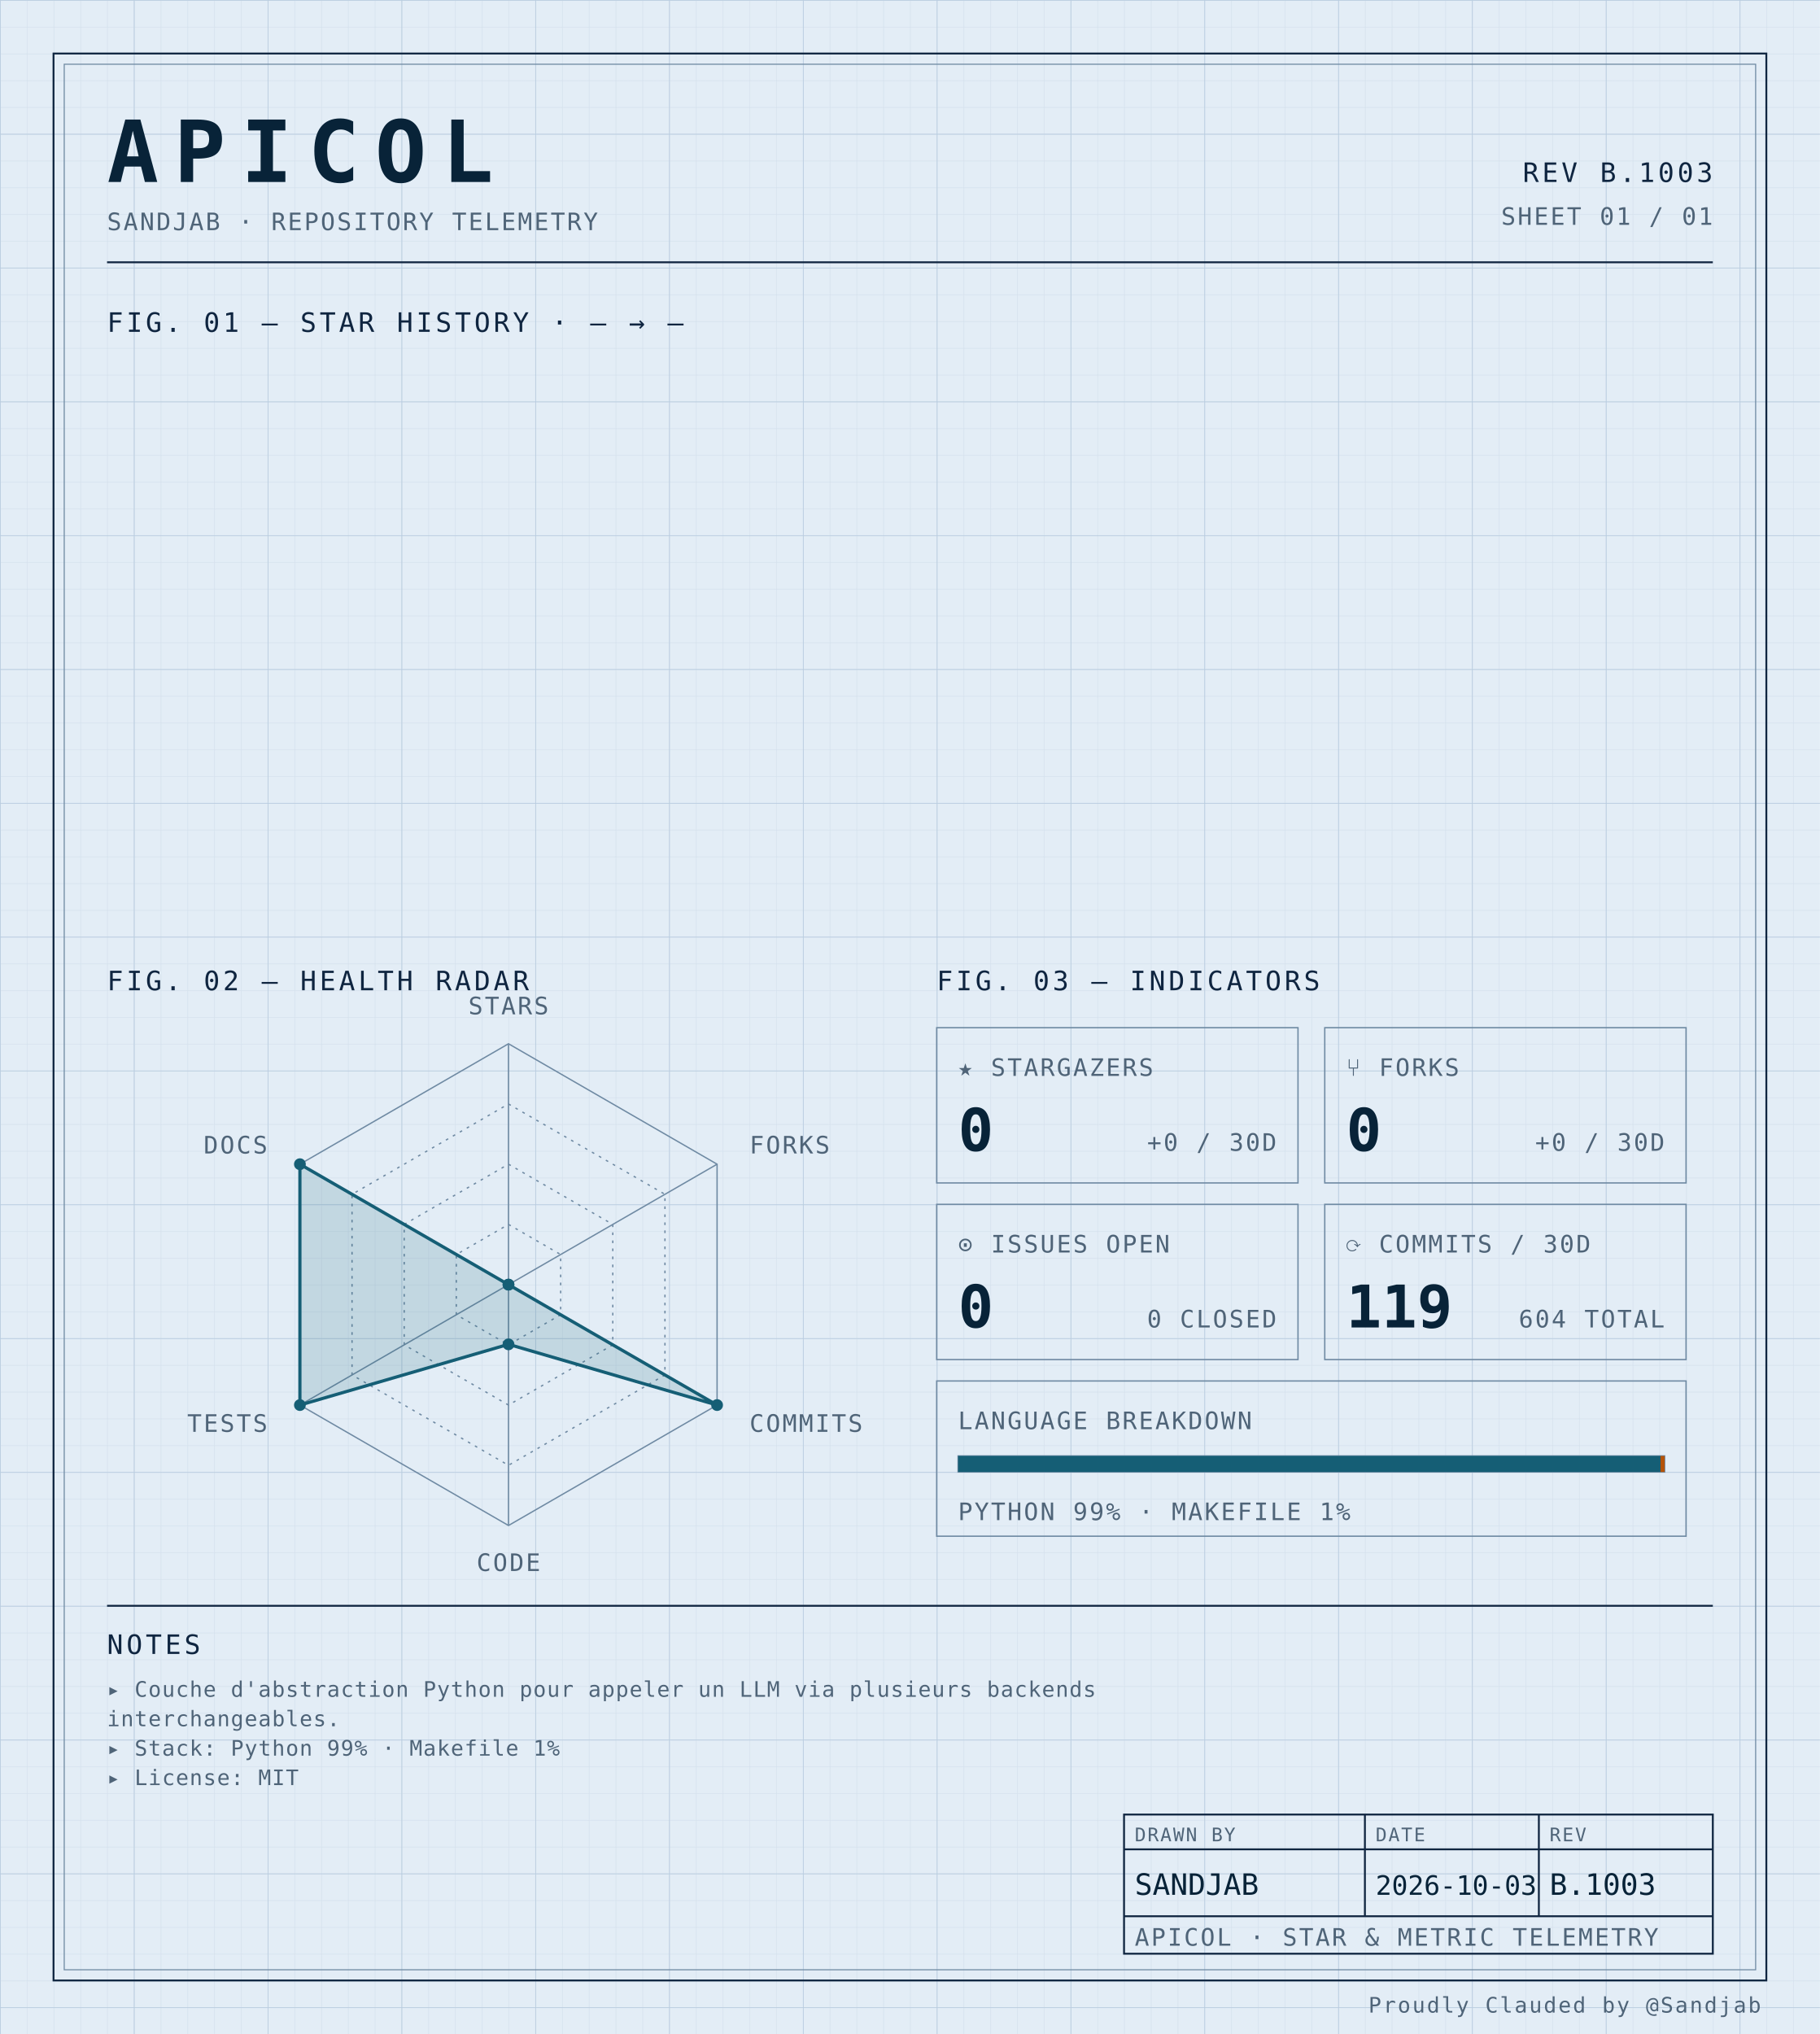
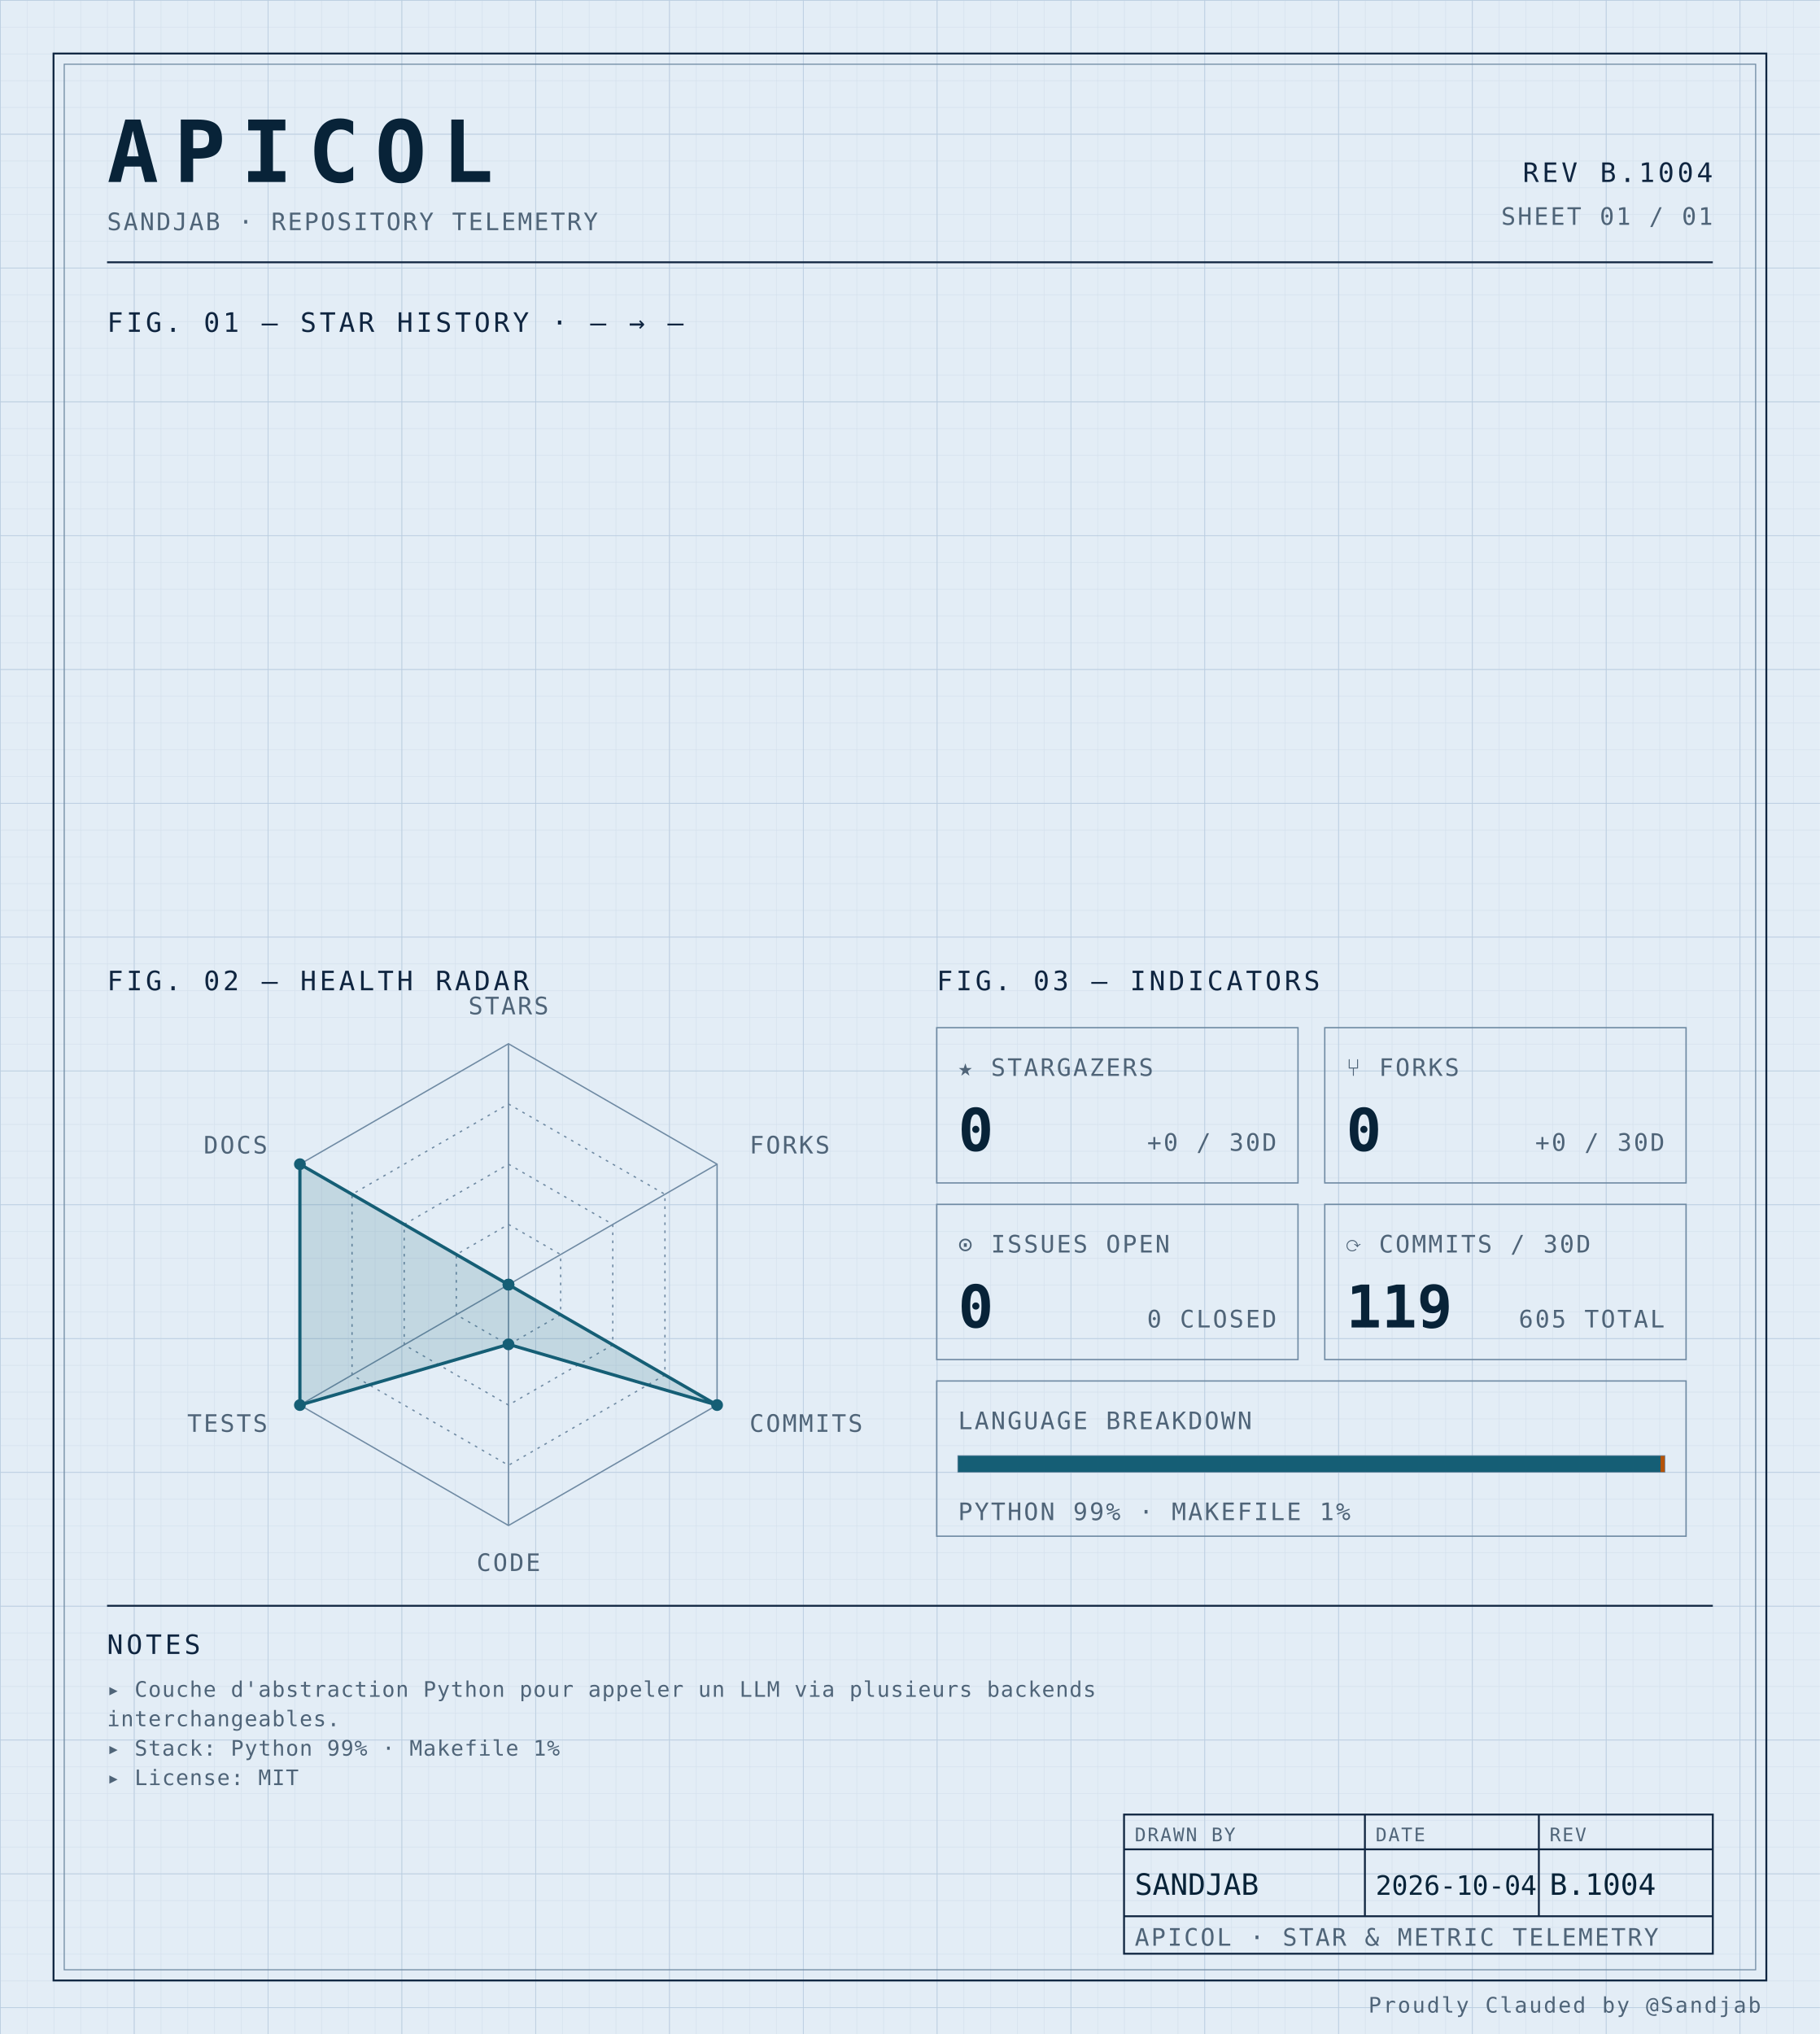
<svg xmlns="http://www.w3.org/2000/svg" width="100%" viewBox="0 0 680 760" role="img">
  <defs>
    <pattern id="grid-fine" width="10" height="10" patternUnits="userSpaceOnUse">
      <path d="M10 0H0V10" fill="none" stroke="#d4e0ec" stroke-width="0.4" />
    </pattern>
    <pattern id="grid-major" width="50" height="50" patternUnits="userSpaceOnUse">
      <path d="M50 0H0V50" fill="none" stroke="#b8cce0" stroke-width="0.5" />
    </pattern>
  </defs>
  <rect x="0" y="0" width="680" height="760" fill="#e3edf6" />
  <rect x="0" y="0" width="680" height="760" fill="url(#grid-fine)" />
  <rect x="0" y="0" width="680" height="760" fill="url(#grid-major)" />
  <rect x="20" y="20" width="640" height="720" fill="none" stroke="#0f2540" stroke-width="0.7" />
  <rect x="24" y="24" width="632" height="712" fill="none" stroke="#6f8aa3" stroke-width="0.4" />
  <text x="40" y="68" font-family="ui-monospace, 'SF Mono', 'JetBrains Mono', 'Cascadia Code', Consolas, monospace" font-size="32" font-weight="700" fill="#082338" text-anchor="start" letter-spacing="0.18em">APICOL</text>
  <text x="40" y="86" font-family="ui-monospace, 'SF Mono', 'JetBrains Mono', 'Cascadia Code', Consolas, monospace" font-size="9" font-weight="400" fill="#4f6478" text-anchor="start" letter-spacing="0.08em">SANDJAB · REPOSITORY TELEMETRY</text>
-   <text x="640" y="68" font-family="ui-monospace, 'SF Mono', 'JetBrains Mono', 'Cascadia Code', Consolas, monospace" font-size="10" font-weight="400" fill="#0f2540" text-anchor="end" letter-spacing="0.12em">REV B.1003</text>
+   <text x="640" y="68" font-family="ui-monospace, 'SF Mono', 'JetBrains Mono', 'Cascadia Code', Consolas, monospace" font-size="10" font-weight="400" fill="#0f2540" text-anchor="end" letter-spacing="0.12em">REV B.1004</text>
  <text x="640" y="84" font-family="ui-monospace, 'SF Mono', 'JetBrains Mono', 'Cascadia Code', Consolas, monospace" font-size="9" font-weight="400" fill="#4f6478" text-anchor="end" letter-spacing="0.08em">SHEET 01 / 01</text>
  <line x1="40" y1="98" x2="640" y2="98" stroke="#0f2540" stroke-width="0.7" />
  <text x="40" y="124" font-family="ui-monospace, 'SF Mono', 'JetBrains Mono', 'Cascadia Code', Consolas, monospace" font-size="10" font-weight="400" fill="#0f2540" text-anchor="start" letter-spacing="0.12em">FIG. 01 — STAR HISTORY · — → —</text>
  <text x="40" y="370" font-family="ui-monospace, 'SF Mono', 'JetBrains Mono', 'Cascadia Code', Consolas, monospace" font-size="10" font-weight="400" fill="#0f2540" text-anchor="start" letter-spacing="0.12em">FIG. 02 — HEALTH RADAR</text>
  <g transform="translate(190 480)">
    <polygon points="0.00,-90.00 77.94,-45.00 77.94,45.00 0.00,90.00 -77.94,45.00 -77.94,-45.00" fill="none" stroke="#6f8aa3" stroke-width="0.5" />
    <polygon points="0.00,-67.50 58.46,-33.75 58.46,33.75 0.00,67.50 -58.46,33.75 -58.46,-33.75" fill="none" stroke="#6f8aa3" stroke-width="0.5" stroke-dasharray="1,2" />
    <polygon points="0.00,-45.00 38.97,-22.50 38.97,22.50 0.00,45.00 -38.97,22.50 -38.97,-22.50" fill="none" stroke="#6f8aa3" stroke-width="0.5" stroke-dasharray="1,2" />
    <polygon points="0.00,-22.50 19.49,-11.25 19.49,11.25 0.00,22.50 -19.49,11.25 -19.49,-11.25" fill="none" stroke="#6f8aa3" stroke-width="0.5" stroke-dasharray="1,2" />
    <line x1="0" y1="0" x2="0.00" y2="-90.00" stroke="#6f8aa3" stroke-width="0.5" />
    <line x1="0" y1="0" x2="77.94" y2="-45.00" stroke="#6f8aa3" stroke-width="0.5" />
    <line x1="0" y1="0" x2="77.94" y2="45.00" stroke="#6f8aa3" stroke-width="0.5" />
    <line x1="0" y1="0" x2="0.00" y2="90.00" stroke="#6f8aa3" stroke-width="0.5" />
    <line x1="0" y1="0" x2="-77.94" y2="45.00" stroke="#6f8aa3" stroke-width="0.5" />
    <line x1="0" y1="0" x2="-77.94" y2="-45.00" stroke="#6f8aa3" stroke-width="0.5" />
    <polygon points="0.00,0.00 0.00,0.00 77.94,45.00 0.00,22.31 -77.94,45.00 -77.94,-45.00" fill="#155e75" fill-opacity="0.16" stroke="#155e75" stroke-width="1.2" />
    <circle cx="0.00" cy="0.00" r="2.2" fill="#155e75" />
    <circle cx="0.00" cy="0.00" r="2.2" fill="#155e75" />
    <circle cx="77.94" cy="45.00" r="2.2" fill="#155e75" />
    <circle cx="0.00" cy="22.31" r="2.2" fill="#155e75" />
    <circle cx="-77.94" cy="45.00" r="2.2" fill="#155e75" />
    <circle cx="-77.94" cy="-45.00" r="2.2" fill="#155e75" />
    <text x="6.3681633555662356e-15" y="-101" font-family="ui-monospace, 'SF Mono', 'JetBrains Mono', 'Cascadia Code', Consolas, monospace" font-size="9" font-weight="400" fill="#4f6478" text-anchor="middle" letter-spacing="0.08em">STARS</text>
    <text x="90.067" y="-49" font-family="ui-monospace, 'SF Mono', 'JetBrains Mono', 'Cascadia Code', Consolas, monospace" font-size="9" font-weight="400" fill="#4f6478" text-anchor="start" letter-spacing="0.08em">FORKS</text>
    <text x="90.067" y="55" font-family="ui-monospace, 'SF Mono', 'JetBrains Mono', 'Cascadia Code', Consolas, monospace" font-size="9" font-weight="400" fill="#4f6478" text-anchor="start" letter-spacing="0.08em">COMMITS</text>
    <text x="6.3681633555662356e-15" y="107" font-family="ui-monospace, 'SF Mono', 'JetBrains Mono', 'Cascadia Code', Consolas, monospace" font-size="9" font-weight="400" fill="#4f6478" text-anchor="middle" letter-spacing="0.08em">CODE</text>
    <text x="-90.067" y="55" font-family="ui-monospace, 'SF Mono', 'JetBrains Mono', 'Cascadia Code', Consolas, monospace" font-size="9" font-weight="400" fill="#4f6478" text-anchor="end" letter-spacing="0.08em">TESTS</text>
    <text x="-90.067" y="-49" font-family="ui-monospace, 'SF Mono', 'JetBrains Mono', 'Cascadia Code', Consolas, monospace" font-size="9" font-weight="400" fill="#4f6478" text-anchor="end" letter-spacing="0.08em">DOCS</text>
  </g>
  <text x="350" y="370" font-family="ui-monospace, 'SF Mono', 'JetBrains Mono', 'Cascadia Code', Consolas, monospace" font-size="10" font-weight="400" fill="#0f2540" text-anchor="start" letter-spacing="0.12em">FIG. 03 — INDICATORS</text>
  <rect x="350" y="384" width="135" height="58" fill="none" stroke="#6f8aa3" stroke-width="0.5" />
  <text x="358" y="402" font-family="ui-monospace, 'SF Mono', 'JetBrains Mono', 'Cascadia Code', Consolas, monospace" font-size="9" font-weight="400" fill="#4f6478" text-anchor="start" letter-spacing="0.08em">★ STARGAZERS</text>
  <text x="358" y="430" font-family="ui-monospace, 'SF Mono', 'JetBrains Mono', 'Cascadia Code', Consolas, monospace" font-size="22" font-weight="700" fill="#082338" text-anchor="start" letter-spacing="normal">0</text>
  <text x="477" y="430" font-family="ui-monospace, 'SF Mono', 'JetBrains Mono', 'Cascadia Code', Consolas, monospace" font-size="9" font-weight="400" fill="#4f6478" text-anchor="end" letter-spacing="0.08em">+0 / 30D</text>
  <rect x="495" y="384" width="135" height="58" fill="none" stroke="#6f8aa3" stroke-width="0.5" />
  <text x="503" y="402" font-family="ui-monospace, 'SF Mono', 'JetBrains Mono', 'Cascadia Code', Consolas, monospace" font-size="9" font-weight="400" fill="#4f6478" text-anchor="start" letter-spacing="0.08em">⑂ FORKS</text>
  <text x="503" y="430" font-family="ui-monospace, 'SF Mono', 'JetBrains Mono', 'Cascadia Code', Consolas, monospace" font-size="22" font-weight="700" fill="#082338" text-anchor="start" letter-spacing="normal">0</text>
  <text x="622" y="430" font-family="ui-monospace, 'SF Mono', 'JetBrains Mono', 'Cascadia Code', Consolas, monospace" font-size="9" font-weight="400" fill="#4f6478" text-anchor="end" letter-spacing="0.08em">+0 / 30D</text>
  <rect x="350" y="450" width="135" height="58" fill="none" stroke="#6f8aa3" stroke-width="0.5" />
  <text x="358" y="468" font-family="ui-monospace, 'SF Mono', 'JetBrains Mono', 'Cascadia Code', Consolas, monospace" font-size="9" font-weight="400" fill="#4f6478" text-anchor="start" letter-spacing="0.08em">⊙ ISSUES OPEN</text>
  <text x="358" y="496" font-family="ui-monospace, 'SF Mono', 'JetBrains Mono', 'Cascadia Code', Consolas, monospace" font-size="22" font-weight="700" fill="#082338" text-anchor="start" letter-spacing="normal">0</text>
  <text x="477" y="496" font-family="ui-monospace, 'SF Mono', 'JetBrains Mono', 'Cascadia Code', Consolas, monospace" font-size="9" font-weight="400" fill="#4f6478" text-anchor="end" letter-spacing="0.08em">0 CLOSED</text>
  <rect x="495" y="450" width="135" height="58" fill="none" stroke="#6f8aa3" stroke-width="0.5" />
  <text x="503" y="468" font-family="ui-monospace, 'SF Mono', 'JetBrains Mono', 'Cascadia Code', Consolas, monospace" font-size="9" font-weight="400" fill="#4f6478" text-anchor="start" letter-spacing="0.08em">⟳ COMMITS / 30D</text>
  <text x="503" y="496" font-family="ui-monospace, 'SF Mono', 'JetBrains Mono', 'Cascadia Code', Consolas, monospace" font-size="22" font-weight="700" fill="#082338" text-anchor="start" letter-spacing="normal">119</text>
-   <text x="622" y="496" font-family="ui-monospace, 'SF Mono', 'JetBrains Mono', 'Cascadia Code', Consolas, monospace" font-size="9" font-weight="400" fill="#4f6478" text-anchor="end" letter-spacing="0.08em">604 TOTAL</text>
+   <text x="622" y="496" font-family="ui-monospace, 'SF Mono', 'JetBrains Mono', 'Cascadia Code', Consolas, monospace" font-size="9" font-weight="400" fill="#4f6478" text-anchor="end" letter-spacing="0.08em">605 TOTAL</text>
  <rect x="350" y="516" width="280" height="58" fill="none" stroke="#6f8aa3" stroke-width="0.5" />
  <text x="358" y="534" font-family="ui-monospace, 'SF Mono', 'JetBrains Mono', 'Cascadia Code', Consolas, monospace" font-size="9" font-weight="400" fill="#4f6478" text-anchor="start" letter-spacing="0.08em">LANGUAGE BREAKDOWN</text>
  <rect x="358" y="544" width="264" height="6" fill="none" stroke="#6f8aa3" stroke-width="0.5" />
  <rect x="358" y="544" width="262.46" height="6" fill="#155e75" />
  <rect x="620.456" y="544" width="1.54" height="6" fill="#b45309" />
  <text x="358" y="568" font-family="ui-monospace, 'SF Mono', 'JetBrains Mono', 'Cascadia Code', Consolas, monospace" font-size="9" font-weight="400" fill="#4f6478" text-anchor="start" letter-spacing="0.08em">PYTHON 99% · MAKEFILE 1%</text>
  <line x1="40" y1="600" x2="640" y2="600" stroke="#0f2540" stroke-width="0.7" />
  <text x="40" y="618" font-family="ui-monospace, 'SF Mono', 'JetBrains Mono', 'Cascadia Code', Consolas, monospace" font-size="10" font-weight="400" fill="#0f2540" text-anchor="start" letter-spacing="0.12em">NOTES</text>
  <text x="40" y="634" font-family="ui-monospace, 'SF Mono', 'JetBrains Mono', 'Cascadia Code', Consolas, monospace" font-size="8" font-weight="400" fill="#4f6478" text-anchor="start" letter-spacing="0.04em">▸ Couche d'abstraction Python pour appeler un LLM via plusieurs backends</text>
  <text x="40" y="645" font-family="ui-monospace, 'SF Mono', 'JetBrains Mono', 'Cascadia Code', Consolas, monospace" font-size="8" font-weight="400" fill="#4f6478" text-anchor="start" letter-spacing="0.04em">  interchangeables.</text>
  <text x="40" y="656" font-family="ui-monospace, 'SF Mono', 'JetBrains Mono', 'Cascadia Code', Consolas, monospace" font-size="8" font-weight="400" fill="#4f6478" text-anchor="start" letter-spacing="0.04em">▸ Stack: Python 99% · Makefile 1%</text>
  <text x="40" y="667" font-family="ui-monospace, 'SF Mono', 'JetBrains Mono', 'Cascadia Code', Consolas, monospace" font-size="8" font-weight="400" fill="#4f6478" text-anchor="start" letter-spacing="0.04em">▸ License: MIT</text>
  <rect x="420" y="678" width="220" height="52" fill="none" stroke="#0f2540" stroke-width="0.7" />
  <line x1="420" y1="691" x2="640" y2="691" stroke="#0f2540" stroke-width="0.7" />
  <line x1="420" y1="716" x2="640" y2="716" stroke="#0f2540" stroke-width="0.7" />
  <line x1="510" y1="678" x2="510" y2="716" stroke="#0f2540" stroke-width="0.7" />
  <line x1="575" y1="678" x2="575" y2="716" stroke="#0f2540" stroke-width="0.7" />
  <text x="424" y="688" font-family="ui-monospace, 'SF Mono', 'JetBrains Mono', 'Cascadia Code', Consolas, monospace" font-size="7" font-weight="400" fill="#4f6478" text-anchor="start" letter-spacing="0.08em">DRAWN BY</text>
  <text x="514" y="688" font-family="ui-monospace, 'SF Mono', 'JetBrains Mono', 'Cascadia Code', Consolas, monospace" font-size="7" font-weight="400" fill="#4f6478" text-anchor="start" letter-spacing="0.08em">DATE</text>
  <text x="579" y="688" font-family="ui-monospace, 'SF Mono', 'JetBrains Mono', 'Cascadia Code', Consolas, monospace" font-size="7" font-weight="400" fill="#4f6478" text-anchor="start" letter-spacing="0.08em">REV</text>
  <text x="424" y="708" font-family="ui-monospace, 'SF Mono', 'JetBrains Mono', 'Cascadia Code', Consolas, monospace" font-size="11" font-weight="400" fill="#082338" text-anchor="start" letter-spacing="normal">SANDJAB</text>
-   <text x="514" y="708" font-family="ui-monospace, 'SF Mono', 'JetBrains Mono', 'Cascadia Code', Consolas, monospace" font-size="10" font-weight="400" fill="#082338" text-anchor="start" letter-spacing="normal">2026-10-03</text>
-   <text x="579" y="708" font-family="ui-monospace, 'SF Mono', 'JetBrains Mono', 'Cascadia Code', Consolas, monospace" font-size="11" font-weight="400" fill="#082338" text-anchor="start" letter-spacing="normal">B.1003</text>
+   <text x="514" y="708" font-family="ui-monospace, 'SF Mono', 'JetBrains Mono', 'Cascadia Code', Consolas, monospace" font-size="10" font-weight="400" fill="#082338" text-anchor="start" letter-spacing="normal">2026-10-04</text>
+   <text x="579" y="708" font-family="ui-monospace, 'SF Mono', 'JetBrains Mono', 'Cascadia Code', Consolas, monospace" font-size="11" font-weight="400" fill="#082338" text-anchor="start" letter-spacing="normal">B.1004</text>
  <text x="424" y="727" font-family="ui-monospace, 'SF Mono', 'JetBrains Mono', 'Cascadia Code', Consolas, monospace" font-size="9" font-weight="400" fill="#4f6478" text-anchor="start" letter-spacing="0.08em">APICOL · STAR &amp; METRIC TELEMETRY</text>
  <text x="658" y="752" font-family="ui-monospace, 'SF Mono', 'JetBrains Mono', 'Cascadia Code', Consolas, monospace" font-size="8" font-weight="400" fill="#4f6478" text-anchor="end" letter-spacing="0.08em">Proudly Clauded by @Sandjab</text>
</svg>
